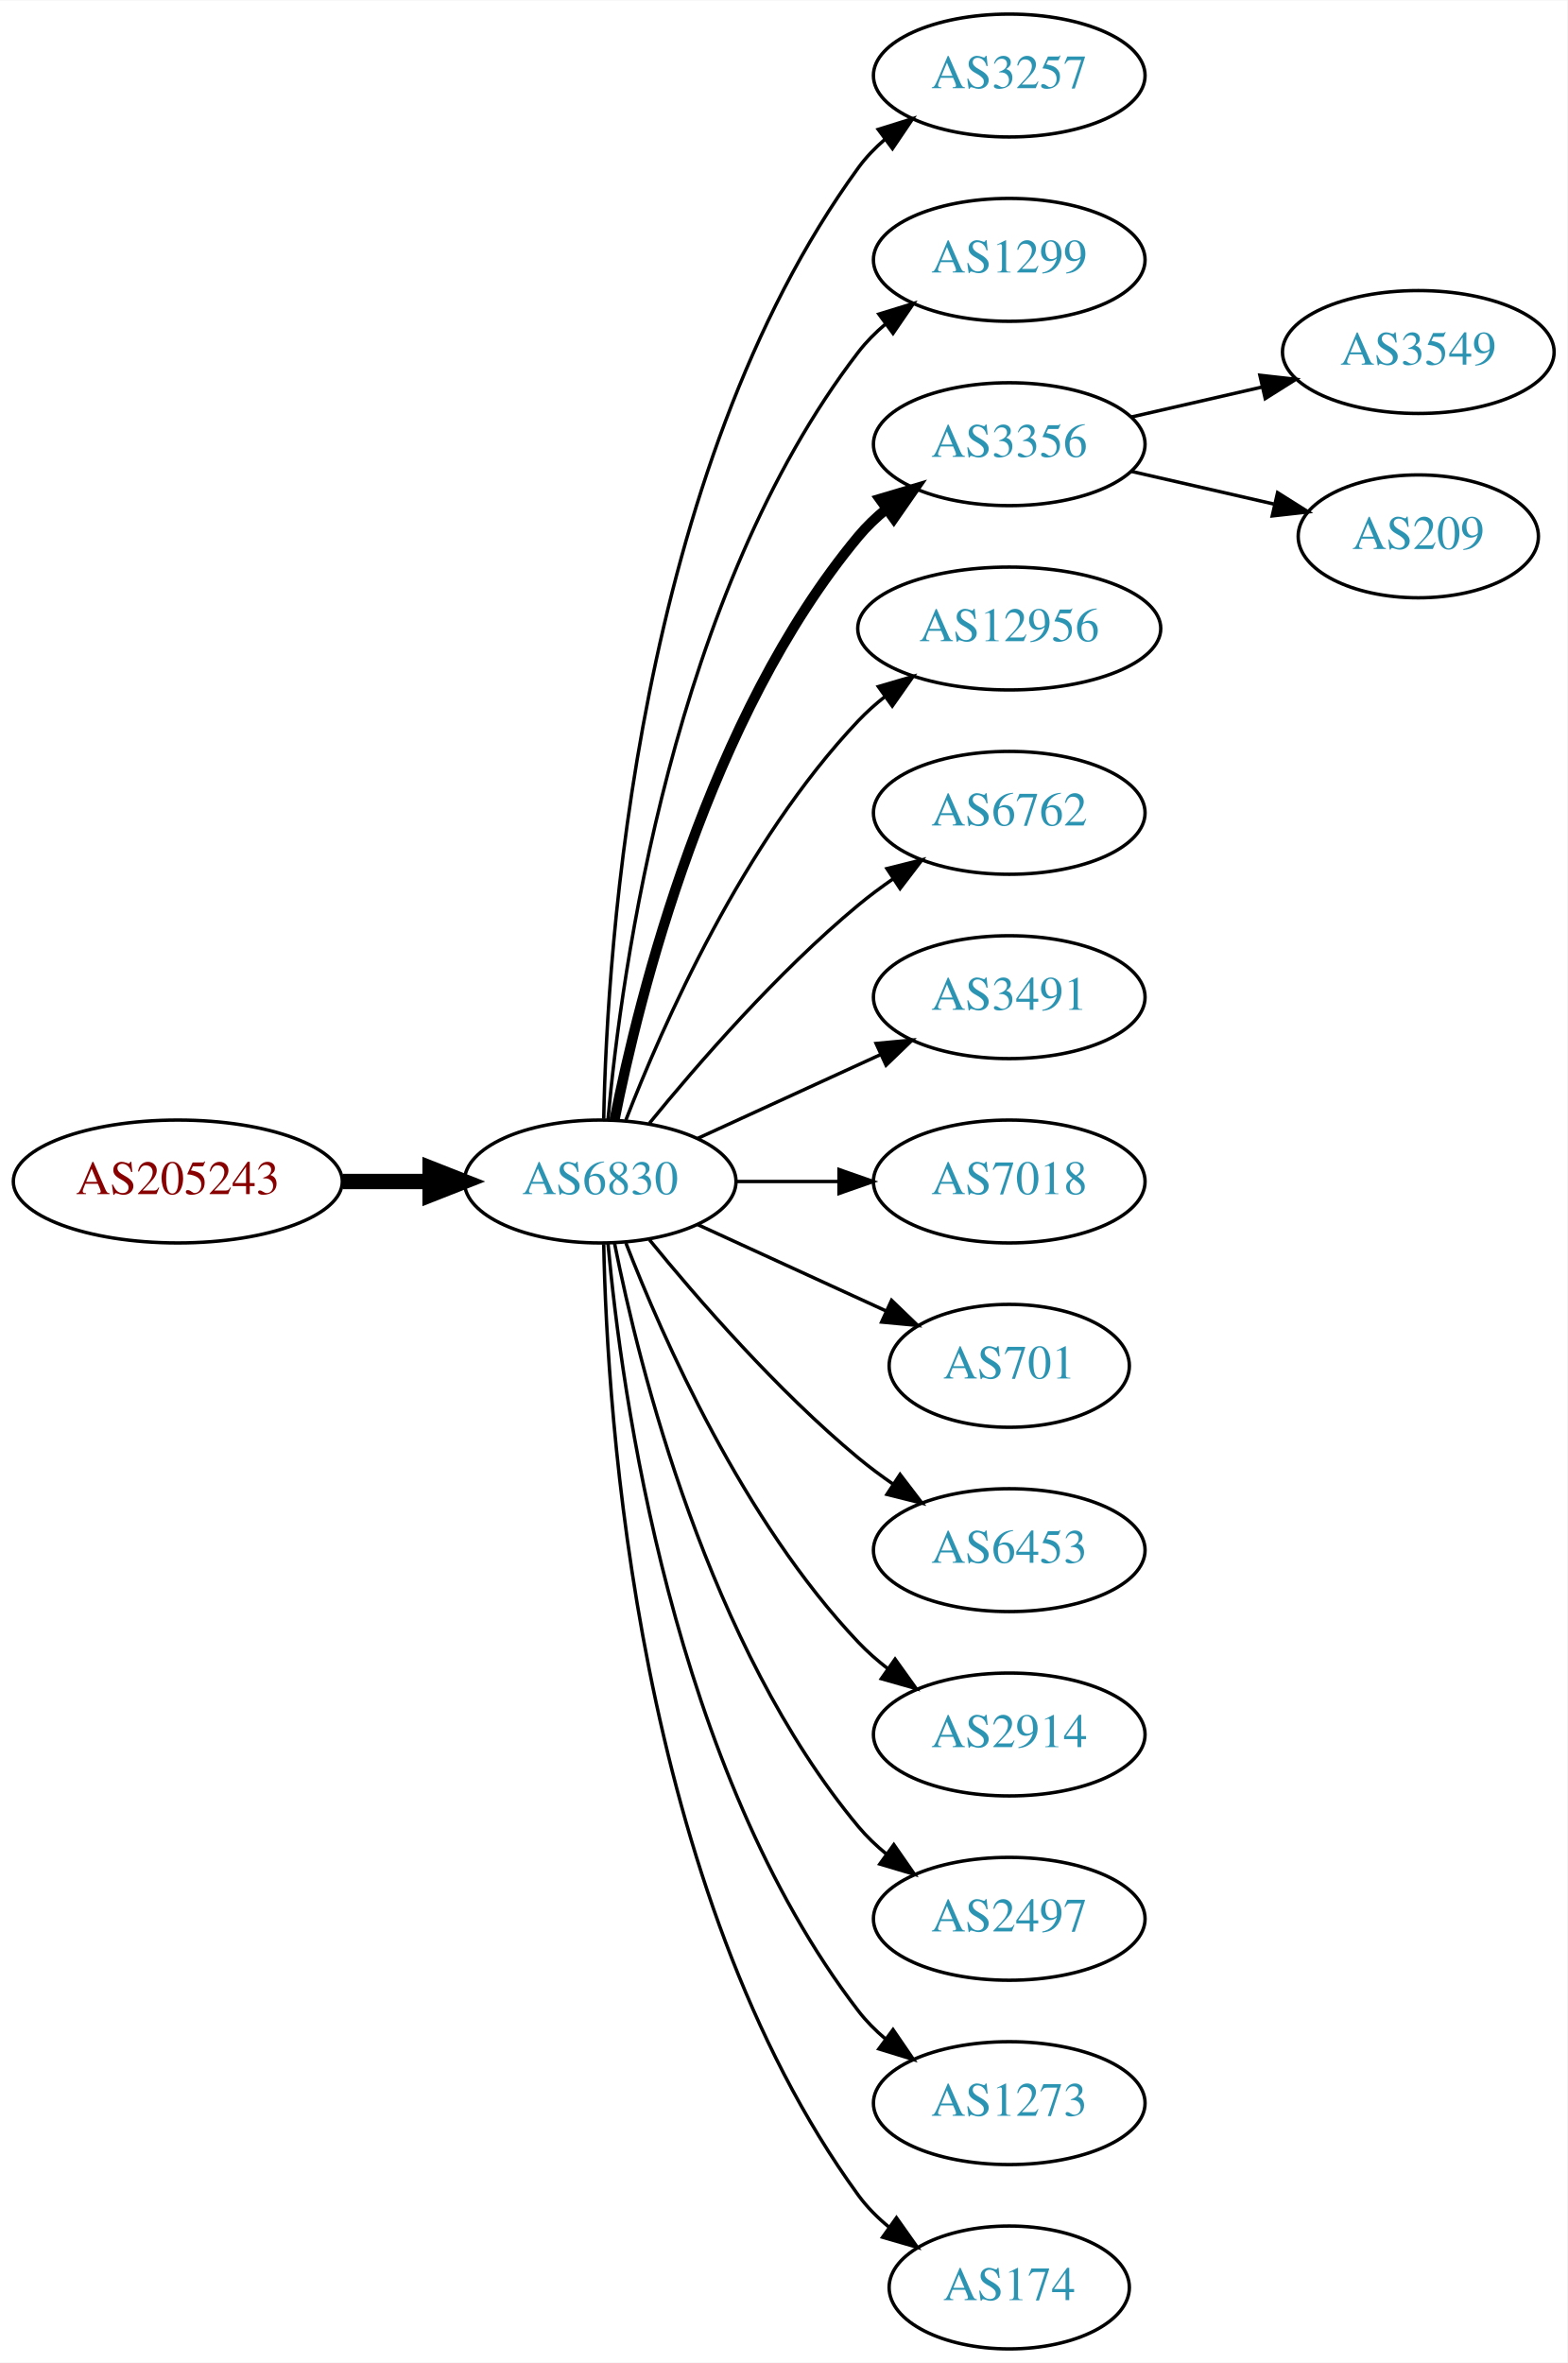
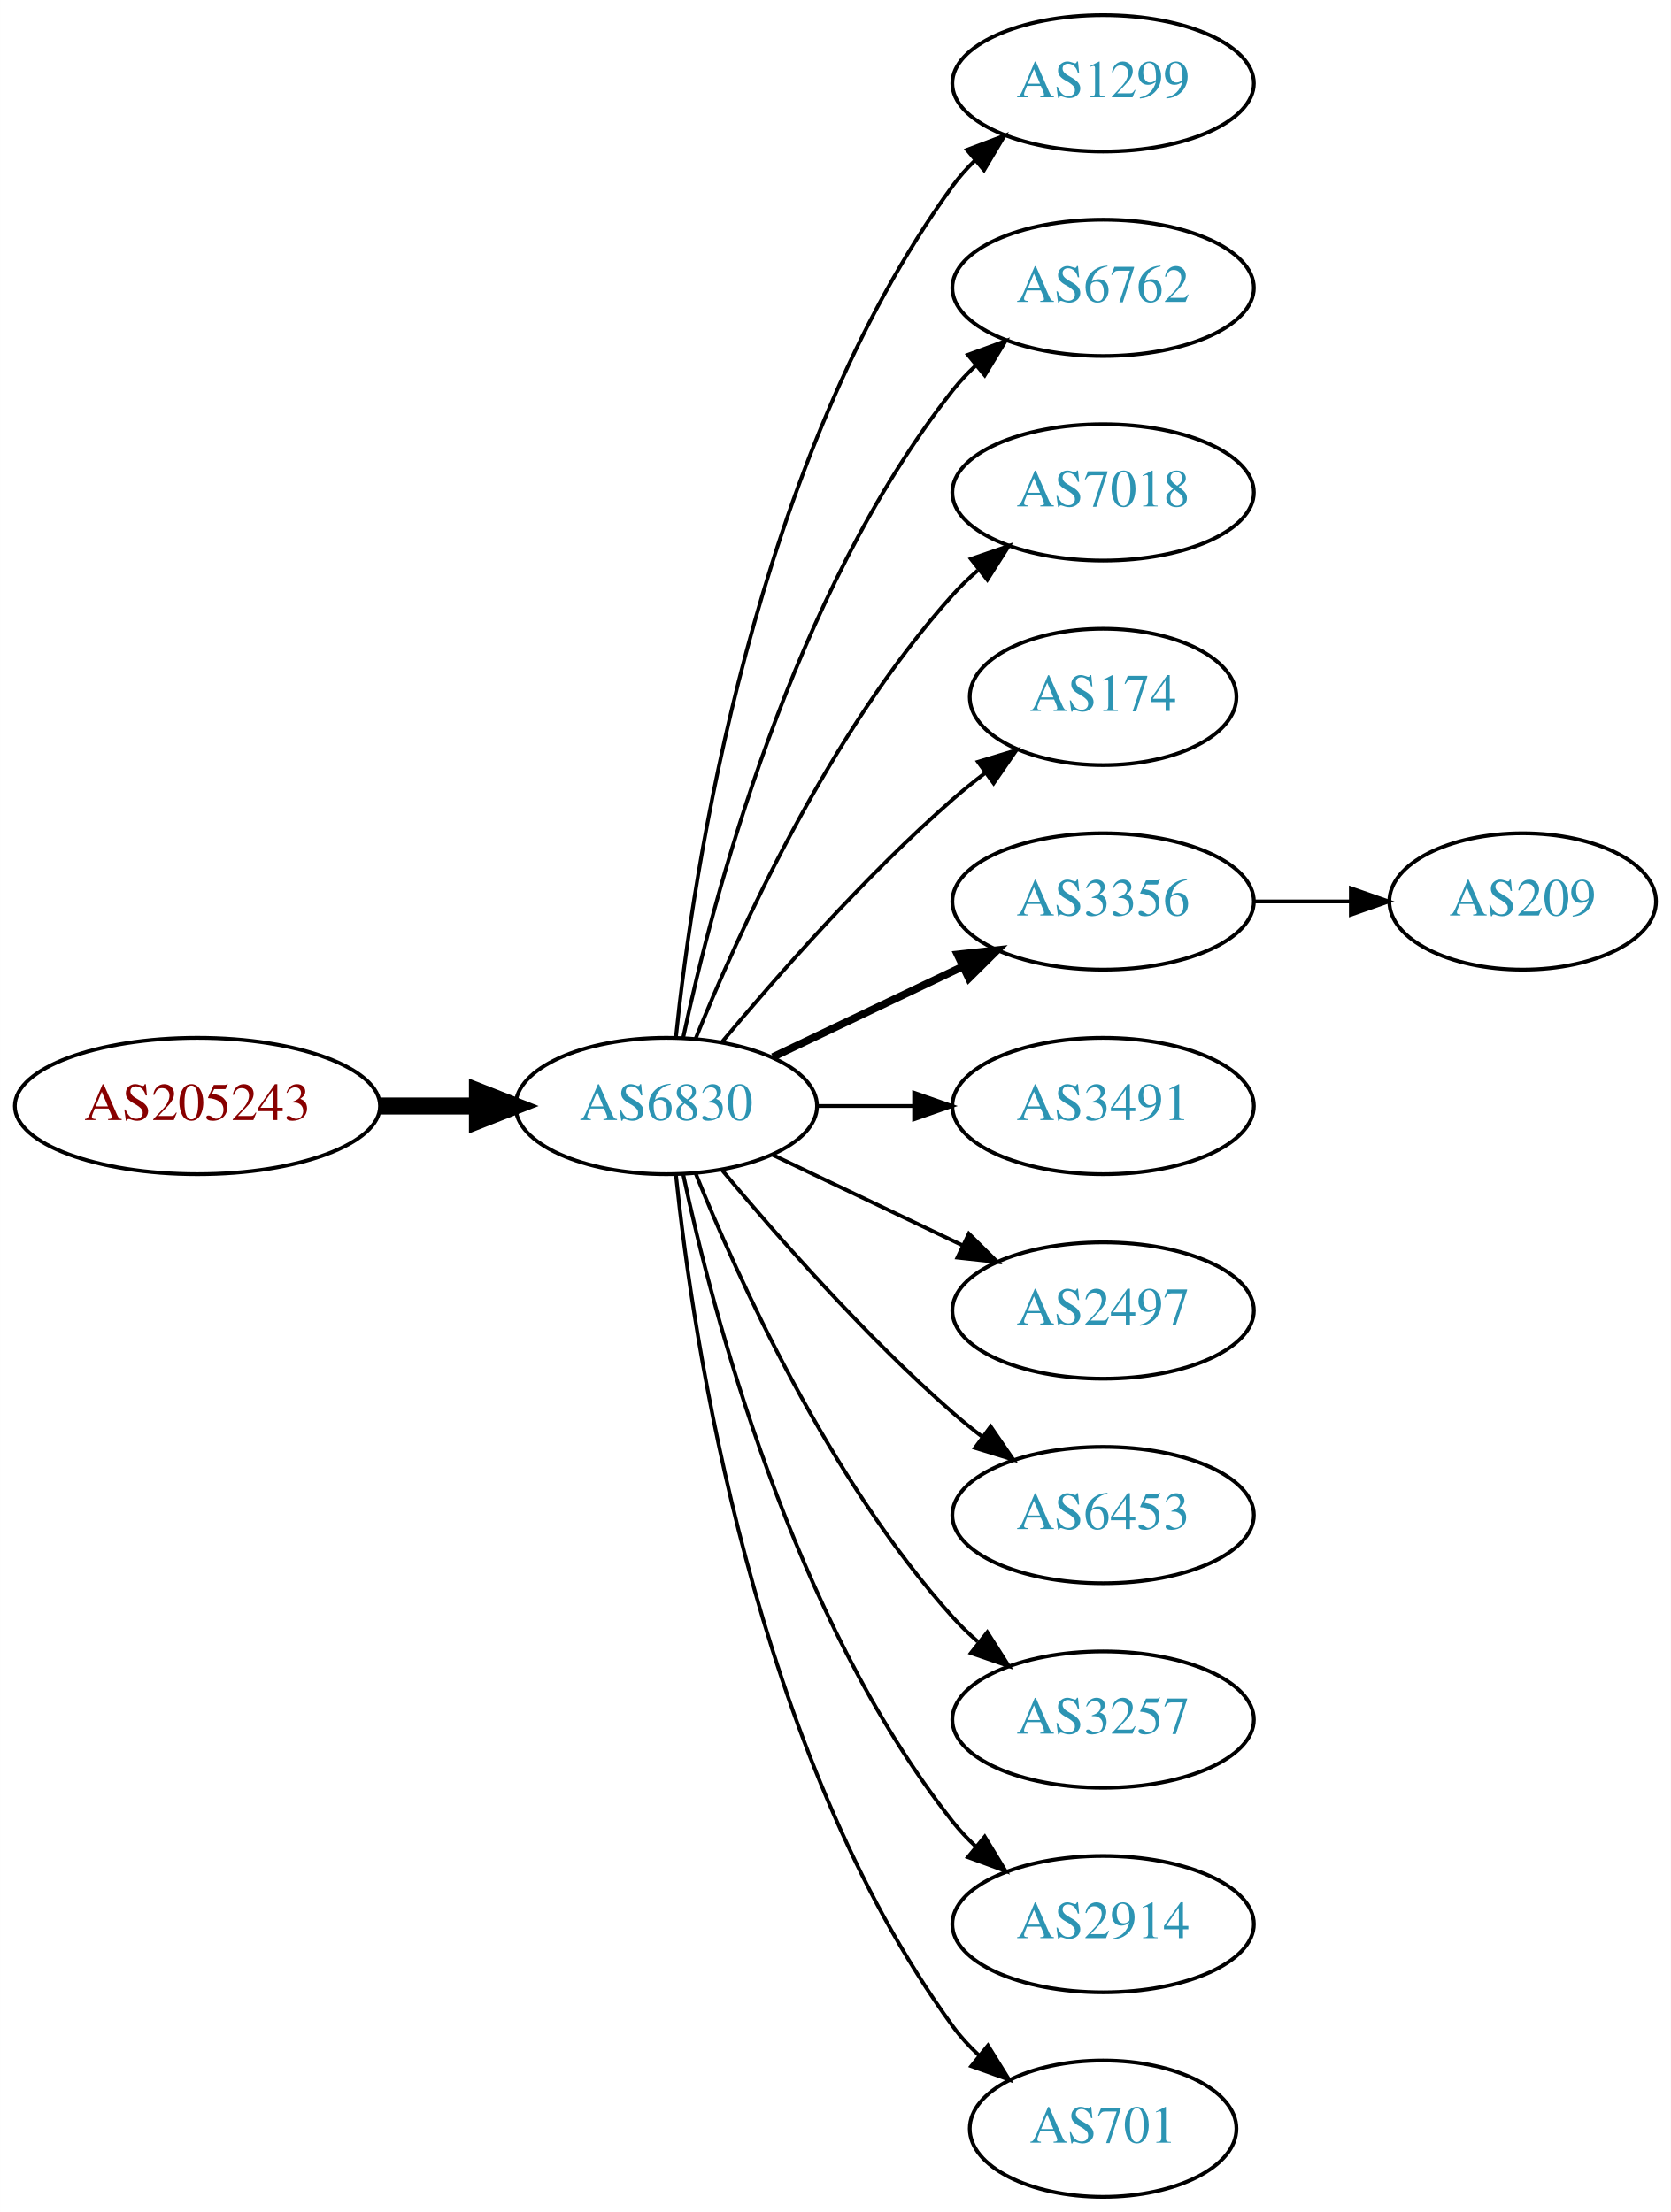
- <svg xmlns="http://www.w3.org/2000/svg" xmlns:xlink="http://www.w3.org/1999/xlink" width="459pt" height="692pt" viewBox="0.00 0.00 459.17 692.00">
-   <g id="graph0" class="graph" transform="scale(1 1) rotate(0) translate(4 688)">
-     <polygon fill="white" stroke="none" points="-4,4 -4,-688 455.17,-688 455.17,4 -4,4" />
+ <svg xmlns="http://www.w3.org/2000/svg" xmlns:xlink="http://www.w3.org/1999/xlink" width="441pt" height="584pt" viewBox="0.00 0.00 440.97 584.00">
+   <g id="graph0" class="graph" transform="scale(1 1) rotate(0) translate(4 580)">
+     <polygon fill="white" stroke="none" points="-4,4 -4,-580 436.971,-580 436.971,4 -4,4" />
    <g id="node1" class="node">
      <g id="a_node1">
        <a xlink:href="/asn/205243" xlink:title="AS205243 ~ CloudNow GmbH [AT]">
-           <ellipse fill="#ffffff" stroke="black" cx="48.096" cy="-342" rx="48.192" ry="18" />
-           <text text-anchor="middle" x="48.096" y="-338.3" font-family="Times,serif" font-size="14.00" fill="#880000">AS205243</text>
+           <ellipse fill="#ffffff" stroke="black" cx="48.096" cy="-288" rx="48.192" ry="18" />
+           <text text-anchor="middle" x="48.096" y="-284.3" font-family="Times,serif" font-size="14.00" fill="#880000">AS205243</text>
        </a>
      </g>
    </g>
    <g id="node2" class="node">
      <g id="a_node2">
        <a xlink:href="/asn/6830" xlink:title="AS6830 ~ LGI-UPC [AT]">
-           <ellipse fill="#ffffff" stroke="black" cx="171.838" cy="-342" rx="39.794" ry="18" />
-           <text text-anchor="middle" x="171.838" y="-338.3" font-family="Times,serif" font-size="14.00" fill="#2c94b3">AS6830</text>
+           <ellipse fill="#ffffff" stroke="black" cx="171.838" cy="-288" rx="39.794" ry="18" />
+           <text text-anchor="middle" x="171.838" y="-284.3" font-family="Times,serif" font-size="14.00" fill="#2c94b3">AS6830</text>
        </a>
      </g>
    </g>
    <g id="edge1" class="edge">
-       <path fill="none" stroke="black" stroke-width="4.5" d="M96.513,-342C104.867,-342 113.577,-342 121.969,-342" />
-       <polygon fill="black" stroke="black" stroke-width="4.5" points="122.004,-345.938 132.004,-342 122.004,-338.063 122.004,-345.938" />
+       <path fill="none" stroke="black" stroke-width="4.5" d="M96.513,-288C104.867,-288 113.577,-288 121.969,-288" />
+       <polygon fill="black" stroke="black" stroke-width="4.5" points="122.004,-291.938 132.004,-288 122.004,-284.063 122.004,-291.938" />
    </g>
    <g id="node3" class="node">
      <g id="a_node3">
-         <a xlink:href="/asn/3257" xlink:title="AS3257 ~ GTT [DE]">
-           <ellipse fill="#ffffff" stroke="black" cx="291.681" cy="-666" rx="39.794" ry="18" />
-           <text text-anchor="middle" x="291.681" y="-662.3" font-family="Times,serif" font-size="14.00" fill="#2c94b3">AS3257</text>
+         <a xlink:href="/asn/1299" xlink:title="AS1299 ~ Telia Carrier [EU]">
+           <ellipse fill="#ffffff" stroke="black" cx="287.131" cy="-558" rx="39.794" ry="18" />
+           <text text-anchor="middle" x="287.131" y="-554.3" font-family="Times,serif" font-size="14.00" fill="#2c94b3">AS1299</text>
        </a>
      </g>
    </g>
    <g id="edge2" class="edge">
-       <path fill="none" stroke="black" d="M172.87,-360.337C173.843,-410.079 182.562,-549.806 247.484,-639 249.696,-642.039 252.364,-644.813 255.276,-647.326" />
-       <polygon fill="black" stroke="black" points="253.294,-650.214 263.407,-653.373 257.471,-644.597 253.294,-650.214" />
+       <path fill="none" stroke="black" d="M174.395,-306.256C178.865,-349.303 194.998,-458.94 247.484,-531 249.201,-533.357 251.188,-535.581 253.338,-537.663" />
+       <polygon fill="black" stroke="black" points="251.201,-540.439 261.112,-544.183 255.699,-535.075 251.201,-540.439" />
    </g>
    <g id="node4" class="node">
      <g id="a_node4">
-         <a xlink:href="/asn/1299" xlink:title="AS1299 ~ Telia Carrier [EU]">
-           <ellipse fill="#ffffff" stroke="black" cx="291.681" cy="-612" rx="39.794" ry="18" />
-           <text text-anchor="middle" x="291.681" y="-608.3" font-family="Times,serif" font-size="14.00" fill="#2c94b3">AS1299</text>
+         <a xlink:href="/asn/6762" xlink:title="AS6762 ~ TELECOM ITALIA SPARKLE S.p.A. [IT]">
+           <ellipse fill="#ffffff" stroke="black" cx="287.131" cy="-504" rx="39.794" ry="18" />
+           <text text-anchor="middle" x="287.131" y="-500.3" font-family="Times,serif" font-size="14.00" fill="#2c94b3">AS6762</text>
        </a>
      </g>
    </g>
    <g id="edge3" class="edge">
-       <path fill="none" stroke="black" d="M174.122,-360.117C178.02,-403.332 193.037,-514.131 247.484,-585 249.774,-587.981 252.494,-590.716 255.439,-593.205" />
-       <polygon fill="black" stroke="black" points="253.485,-596.113 263.615,-599.218 257.633,-590.473 253.485,-596.113" />
+       <path fill="none" stroke="black" d="M176.328,-306.16C183.959,-342.03 204.951,-423.155 247.484,-477 249.292,-479.288 251.345,-481.462 253.539,-483.51" />
+       <polygon fill="black" stroke="black" points="251.45,-486.323 261.399,-489.966 255.893,-480.914 251.45,-486.323" />
    </g>
    <g id="node5" class="node">
      <g id="a_node5">
-         <a xlink:href="/asn/3356" xlink:title="AS3356 ~ Level 3 Parent, LLC [US]">
-           <ellipse fill="#ffffff" stroke="black" cx="291.681" cy="-558" rx="39.794" ry="18" />
-           <text text-anchor="middle" x="291.681" y="-554.3" font-family="Times,serif" font-size="14.00" fill="#2c94b3">AS3356</text>
+         <a xlink:href="/asn/7018" xlink:title="AS7018 ~ AT&amp;T Services, Inc. [US]">
+           <ellipse fill="#ffffff" stroke="black" cx="287.131" cy="-450" rx="39.794" ry="18" />
+           <text text-anchor="middle" x="287.131" y="-446.3" font-family="Times,serif" font-size="14.00" fill="#2c94b3">AS7018</text>
        </a>
      </g>
    </g>
    <g id="edge4" class="edge">
-       <path fill="none" stroke="black" stroke-width="3" d="M176.037,-360.073C183.2,-396.141 203.474,-478.125 247.484,-531 249.889,-533.889 252.686,-536.563 255.678,-539.013" />
-       <polygon fill="black" stroke="black" stroke-width="3" points="253.766,-541.95 263.921,-544.973 257.868,-536.277 253.766,-541.95" />
+       <path fill="none" stroke="black" d="M179.586,-305.787C190.637,-333.243 214.69,-386.578 247.484,-423 249.487,-425.224 251.706,-427.363 254.038,-429.397" />
+       <polygon fill="black" stroke="black" points="252.236,-432.433 262.257,-435.873 256.569,-426.935 252.236,-432.433" />
    </g>
    <g id="node6" class="node">
      <g id="a_node6">
-         <a xlink:href="/asn/12956" xlink:title="AS12956 ~ TELXIUS [ES]">
-           <ellipse fill="#ffffff" stroke="black" cx="291.681" cy="-504" rx="44.393" ry="18" />
-           <text text-anchor="middle" x="291.681" y="-500.3" font-family="Times,serif" font-size="14.00" fill="#2c94b3">AS12956</text>
+         <a xlink:href="/asn/174" xlink:title="AS174 ~ Cogent Communications [US]">
+           <ellipse fill="#ffffff" stroke="black" cx="287.131" cy="-396" rx="35.194" ry="18" />
+           <text text-anchor="middle" x="287.131" y="-392.3" font-family="Times,serif" font-size="14.00" fill="#2c94b3">AS174</text>
        </a>
      </g>
    </g>
    <g id="edge5" class="edge">
-       <path fill="none" stroke="black" d="M179.361,-359.994C190.112,-387.728 213.769,-441.429 247.484,-477 249.869,-479.515 252.535,-481.893 255.341,-484.117" />
-       <polygon fill="black" stroke="black" points="253.335,-486.985 263.503,-489.961 257.41,-481.293 253.335,-486.985" />
+       <path fill="none" stroke="black" d="M186.468,-304.817C200.751,-321.929 224.297,-348.745 247.484,-369 250.154,-371.332 253.027,-373.648 255.957,-375.886" />
+       <polygon fill="black" stroke="black" points="254.108,-378.87 264.249,-381.939 258.235,-373.216 254.108,-378.87" />
    </g>
    <g id="node7" class="node">
      <g id="a_node7">
-         <a xlink:href="/asn/6762" xlink:title="AS6762 ~ TELECOM ITALIA SPARKLE S.p.A. [IT]">
-           <ellipse fill="#ffffff" stroke="black" cx="291.681" cy="-450" rx="39.794" ry="18" />
-           <text text-anchor="middle" x="291.681" y="-446.3" font-family="Times,serif" font-size="14.00" fill="#2c94b3">AS6762</text>
+         <a xlink:href="/asn/3356" xlink:title="AS3356 ~ Level 3 Parent, LLC [US]">
+           <ellipse fill="#ffffff" stroke="black" cx="287.131" cy="-342" rx="39.794" ry="18" />
+           <text text-anchor="middle" x="287.131" y="-338.3" font-family="Times,serif" font-size="14.00" fill="#2c94b3">AS3356</text>
        </a>
      </g>
    </g>
    <g id="edge6" class="edge">
-       <path fill="none" stroke="black" d="M186.257,-359.065C200.372,-376.375 223.786,-403.345 247.484,-423 250.701,-425.668 254.201,-428.27 257.772,-430.741" />
-       <polygon fill="black" stroke="black" points="255.85,-433.666 266.128,-436.236 259.695,-427.817 255.85,-433.666" />
+       <path fill="none" stroke="black" stroke-width="2" d="M199.974,-300.934C214.968,-308.081 233.789,-317.052 250.013,-324.785" />
+       <polygon fill="black" stroke="black" stroke-width="2" points="248.683,-328.028 259.216,-329.171 251.695,-321.709 248.683,-328.028" />
    </g>
    <g id="node8" class="node">
      <g id="a_node8">
        <a xlink:href="/asn/3491" xlink:title="AS3491 ~ PCCW Global, Inc. [US]">
-           <ellipse fill="#ffffff" stroke="black" cx="291.681" cy="-396" rx="39.794" ry="18" />
-           <text text-anchor="middle" x="291.681" y="-392.3" font-family="Times,serif" font-size="14.00" fill="#2c94b3">AS3491</text>
+           <ellipse fill="#ffffff" stroke="black" cx="287.131" cy="-288" rx="39.794" ry="18" />
+           <text text-anchor="middle" x="287.131" y="-284.3" font-family="Times,serif" font-size="14.00" fill="#2c94b3">AS3491</text>
        </a>
      </g>
    </g>
    <g id="edge7" class="edge">
-       <path fill="none" stroke="black" d="M200.467,-354.661C216.424,-361.973 236.694,-371.261 253.977,-379.181" />
-       <polygon fill="black" stroke="black" points="252.676,-382.435 263.225,-383.419 255.592,-376.071 252.676,-382.435" />
+       <path fill="none" stroke="black" d="M211.51,-288C219.713,-288 228.477,-288 237.009,-288" />
+       <polygon fill="black" stroke="black" points="237.248,-291.5 247.248,-288 237.248,-284.5 237.248,-291.5" />
    </g>
    <g id="node9" class="node">
      <g id="a_node9">
-         <a xlink:href="/asn/7018" xlink:title="AS7018 ~ AT&amp;T Services, Inc. [US]">
-           <ellipse fill="#ffffff" stroke="black" cx="291.681" cy="-342" rx="39.794" ry="18" />
-           <text text-anchor="middle" x="291.681" y="-338.3" font-family="Times,serif" font-size="14.00" fill="#2c94b3">AS7018</text>
+         <a xlink:href="/asn/2497" xlink:title="AS2497 ~ Internet Initiative Japan Inc. [JP]">
+           <ellipse fill="#ffffff" stroke="black" cx="287.131" cy="-234" rx="39.794" ry="18" />
+           <text text-anchor="middle" x="287.131" y="-230.3" font-family="Times,serif" font-size="14.00" fill="#2c94b3">AS2497</text>
        </a>
      </g>
    </g>
    <g id="edge8" class="edge">
-       <path fill="none" stroke="black" d="M211.751,-342C221.304,-342 231.654,-342 241.616,-342" />
-       <polygon fill="black" stroke="black" points="241.809,-345.5 251.809,-342 241.809,-338.5 241.809,-345.5" />
+       <path fill="none" stroke="black" d="M199.974,-275.066C214.968,-267.919 233.789,-258.948 250.013,-251.215" />
+       <polygon fill="black" stroke="black" points="251.695,-254.291 259.216,-246.829 248.683,-247.972 251.695,-254.291" />
    </g>
    <g id="node10" class="node">
      <g id="a_node10">
-         <a xlink:href="/asn/701" xlink:title="AS701 ~ UUNET [US]">
-           <ellipse fill="#ffffff" stroke="black" cx="291.681" cy="-288" rx="35.194" ry="18" />
-           <text text-anchor="middle" x="291.681" y="-284.3" font-family="Times,serif" font-size="14.00" fill="#2c94b3">AS701</text>
+         <a xlink:href="/asn/6453" xlink:title="AS6453 ~ TATA COMMUNICATIONS (AMERICA) INC [US]">
+           <ellipse fill="#ffffff" stroke="black" cx="287.131" cy="-180" rx="39.794" ry="18" />
+           <text text-anchor="middle" x="287.131" y="-176.3" font-family="Times,serif" font-size="14.00" fill="#2c94b3">AS6453</text>
        </a>
      </g>
    </g>
    <g id="edge9" class="edge">
-       <path fill="none" stroke="black" d="M200.467,-329.339C216.883,-321.817 237.865,-312.202 255.461,-304.139" />
-       <polygon fill="black" stroke="black" points="257.206,-307.189 264.839,-299.842 254.29,-300.826 257.206,-307.189" />
+       <path fill="none" stroke="black" d="M186.468,-271.183C200.751,-254.071 224.297,-227.255 247.484,-207 249.95,-204.846 252.589,-202.706 255.286,-200.628" />
+       <polygon fill="black" stroke="black" points="257.459,-203.375 263.44,-194.63 253.311,-197.736 257.459,-203.375" />
    </g>
    <g id="node11" class="node">
      <g id="a_node11">
-         <a xlink:href="/asn/6453" xlink:title="AS6453 ~ TATA COMMUNICATIONS (AMERICA) INC [US]">
-           <ellipse fill="#ffffff" stroke="black" cx="291.681" cy="-234" rx="39.794" ry="18" />
-           <text text-anchor="middle" x="291.681" y="-230.3" font-family="Times,serif" font-size="14.00" fill="#2c94b3">AS6453</text>
+         <a xlink:href="/asn/3257" xlink:title="AS3257 ~ GTT [DE]">
+           <ellipse fill="#ffffff" stroke="black" cx="287.131" cy="-126" rx="39.794" ry="18" />
+           <text text-anchor="middle" x="287.131" y="-122.3" font-family="Times,serif" font-size="14.00" fill="#2c94b3">AS3257</text>
        </a>
      </g>
    </g>
    <g id="edge10" class="edge">
-       <path fill="none" stroke="black" d="M186.257,-324.935C200.372,-307.625 223.786,-280.655 247.484,-261 250.701,-258.332 254.201,-255.73 257.772,-253.259" />
-       <polygon fill="black" stroke="black" points="259.695,-256.183 266.128,-247.764 255.85,-250.334 259.695,-256.183" />
+       <path fill="none" stroke="black" d="M179.586,-270.213C190.637,-242.757 214.69,-189.422 247.484,-153 249.487,-150.776 251.706,-148.637 254.038,-146.603" />
+       <polygon fill="black" stroke="black" points="256.569,-149.065 262.257,-140.127 252.236,-143.567 256.569,-149.065" />
    </g>
    <g id="node12" class="node">
      <g id="a_node12">
        <a xlink:href="/asn/2914" xlink:title="AS2914 ~ NTT America, Inc. [US]">
-           <ellipse fill="#ffffff" stroke="black" cx="291.681" cy="-180" rx="39.794" ry="18" />
-           <text text-anchor="middle" x="291.681" y="-176.3" font-family="Times,serif" font-size="14.00" fill="#2c94b3">AS2914</text>
+           <ellipse fill="#ffffff" stroke="black" cx="287.131" cy="-72" rx="39.794" ry="18" />
+           <text text-anchor="middle" x="287.131" y="-68.3" font-family="Times,serif" font-size="14.00" fill="#2c94b3">AS2914</text>
        </a>
      </g>
    </g>
    <g id="edge11" class="edge">
-       <path fill="none" stroke="black" d="M179.361,-324.006C190.112,-296.272 213.769,-242.571 247.484,-207 250.07,-204.272 252.988,-201.706 256.056,-199.323" />
-       <polygon fill="black" stroke="black" points="258.234,-202.07 264.404,-193.457 254.21,-196.342 258.234,-202.07" />
+       <path fill="none" stroke="black" d="M176.328,-269.84C183.959,-233.97 204.951,-152.845 247.484,-99 249.292,-96.712 251.345,-94.538 253.539,-92.49" />
+       <polygon fill="black" stroke="black" points="255.893,-95.086 261.399,-86.034 251.45,-89.677 255.893,-95.086" />
    </g>
    <g id="node13" class="node">
      <g id="a_node13">
-         <a xlink:href="/asn/2497" xlink:title="AS2497 ~ Internet Initiative Japan Inc. [JP]">
-           <ellipse fill="#ffffff" stroke="black" cx="291.681" cy="-126" rx="39.794" ry="18" />
-           <text text-anchor="middle" x="291.681" y="-122.3" font-family="Times,serif" font-size="14.00" fill="#2c94b3">AS2497</text>
+         <a xlink:href="/asn/701" xlink:title="AS701 ~ UUNET [US]">
+           <ellipse fill="#ffffff" stroke="black" cx="287.131" cy="-18" rx="35.194" ry="18" />
+           <text text-anchor="middle" x="287.131" y="-14.3" font-family="Times,serif" font-size="14.00" fill="#2c94b3">AS701</text>
        </a>
      </g>
    </g>
    <g id="edge12" class="edge">
-       <path fill="none" stroke="black" d="M176.037,-323.927C183.2,-287.859 203.474,-205.875 247.484,-153 249.889,-150.111 252.686,-147.437 255.678,-144.987" />
-       <polygon fill="black" stroke="black" points="257.868,-147.723 263.921,-139.027 253.766,-142.05 257.868,-147.723" />
+       <path fill="none" stroke="black" d="M174.395,-269.744C178.865,-226.697 194.998,-117.06 247.484,-45 249.46,-42.288 251.794,-39.751 254.321,-37.404" />
+       <polygon fill="black" stroke="black" points="256.737,-39.952 262.316,-30.945 252.338,-34.508 256.737,-39.952" />
    </g>
    <g id="node14" class="node">
      <g id="a_node14">
-         <a xlink:href="/asn/1273" xlink:title="AS1273 ~ Vodafone Group PLC [EU]">
-           <ellipse fill="#ffffff" stroke="black" cx="291.681" cy="-72" rx="39.794" ry="18" />
-           <text text-anchor="middle" x="291.681" y="-68.3" font-family="Times,serif" font-size="14.00" fill="#2c94b3">AS1273</text>
+         <a xlink:href="/asn/209" xlink:title="AS209 ~ CenturyLink Communications, LLC [US]">
+           <ellipse fill="#ffffff" stroke="black" cx="397.874" cy="-342" rx="35.194" ry="18" />
+           <text text-anchor="middle" x="397.874" y="-338.3" font-family="Times,serif" font-size="14.00" fill="#2c94b3">AS209</text>
        </a>
      </g>
    </g>
    <g id="edge13" class="edge">
-       <path fill="none" stroke="black" d="M174.122,-323.883C178.02,-280.668 193.037,-169.869 247.484,-99 249.774,-96.019 252.494,-93.284 255.439,-90.796" />
-       <polygon fill="black" stroke="black" points="257.633,-93.527 263.615,-84.782 253.485,-87.888 257.633,-93.527" />
-     </g>
-     <g id="node15" class="node">
-       <g id="a_node15">
-         <a xlink:href="/asn/174" xlink:title="AS174 ~ Cogent Communications [US]">
-           <ellipse fill="#ffffff" stroke="black" cx="291.681" cy="-18" rx="35.194" ry="18" />
-           <text text-anchor="middle" x="291.681" y="-14.3" font-family="Times,serif" font-size="14.00" fill="#2c94b3">AS174</text>
-         </a>
-       </g>
-     </g>
-     <g id="edge14" class="edge">
-       <path fill="none" stroke="black" d="M172.87,-323.663C173.843,-273.921 182.562,-134.194 247.484,-45 250.002,-41.541 253.111,-38.425 256.497,-35.647" />
-       <polygon fill="black" stroke="black" points="258.636,-38.42 264.755,-29.771 254.578,-32.717 258.636,-38.42" />
-     </g>
-     <g id="node16" class="node">
-       <g id="a_node16">
-         <a xlink:href="/asn/3549" xlink:title="AS3549 ~ Level 3 Parent, LLC [US]">
-           <ellipse fill="#ffffff" stroke="black" cx="411.523" cy="-585" rx="39.794" ry="18" />
-           <text text-anchor="middle" x="411.523" y="-581.3" font-family="Times,serif" font-size="14.00" fill="#2c94b3">AS3549</text>
-         </a>
-       </g>
-     </g>
-     <g id="edge15" class="edge">
-       <path fill="none" stroke="black" d="M327.4,-565.955C339.4,-568.704 353.021,-571.825 365.713,-574.733" />
-       <polygon fill="black" stroke="black" points="365.116,-578.187 375.645,-577.009 366.679,-571.364 365.116,-578.187" />
-     </g>
-     <g id="node17" class="node">
-       <g id="a_node17">
-         <a xlink:href="/asn/209" xlink:title="AS209 ~ CenturyLink Communications, LLC [US]">
-           <ellipse fill="#ffffff" stroke="black" cx="411.523" cy="-531" rx="35.194" ry="18" />
-           <text text-anchor="middle" x="411.523" y="-527.3" font-family="Times,serif" font-size="14.00" fill="#2c94b3">AS209</text>
-         </a>
-       </g>
-     </g>
-     <g id="edge16" class="edge">
-       <path fill="none" stroke="black" d="M327.4,-550.045C340.492,-547.045 355.514,-543.604 369.155,-540.478" />
-       <polygon fill="black" stroke="black" points="370.297,-543.807 379.262,-538.162 368.733,-536.984 370.297,-543.807" />
+       <path fill="none" stroke="black" d="M327.083,-342C335.315,-342 344.061,-342 352.477,-342" />
+       <polygon fill="black" stroke="black" points="352.522,-345.5 362.522,-342 352.522,-338.5 352.522,-345.5" />
    </g>
  </g>
</svg>
